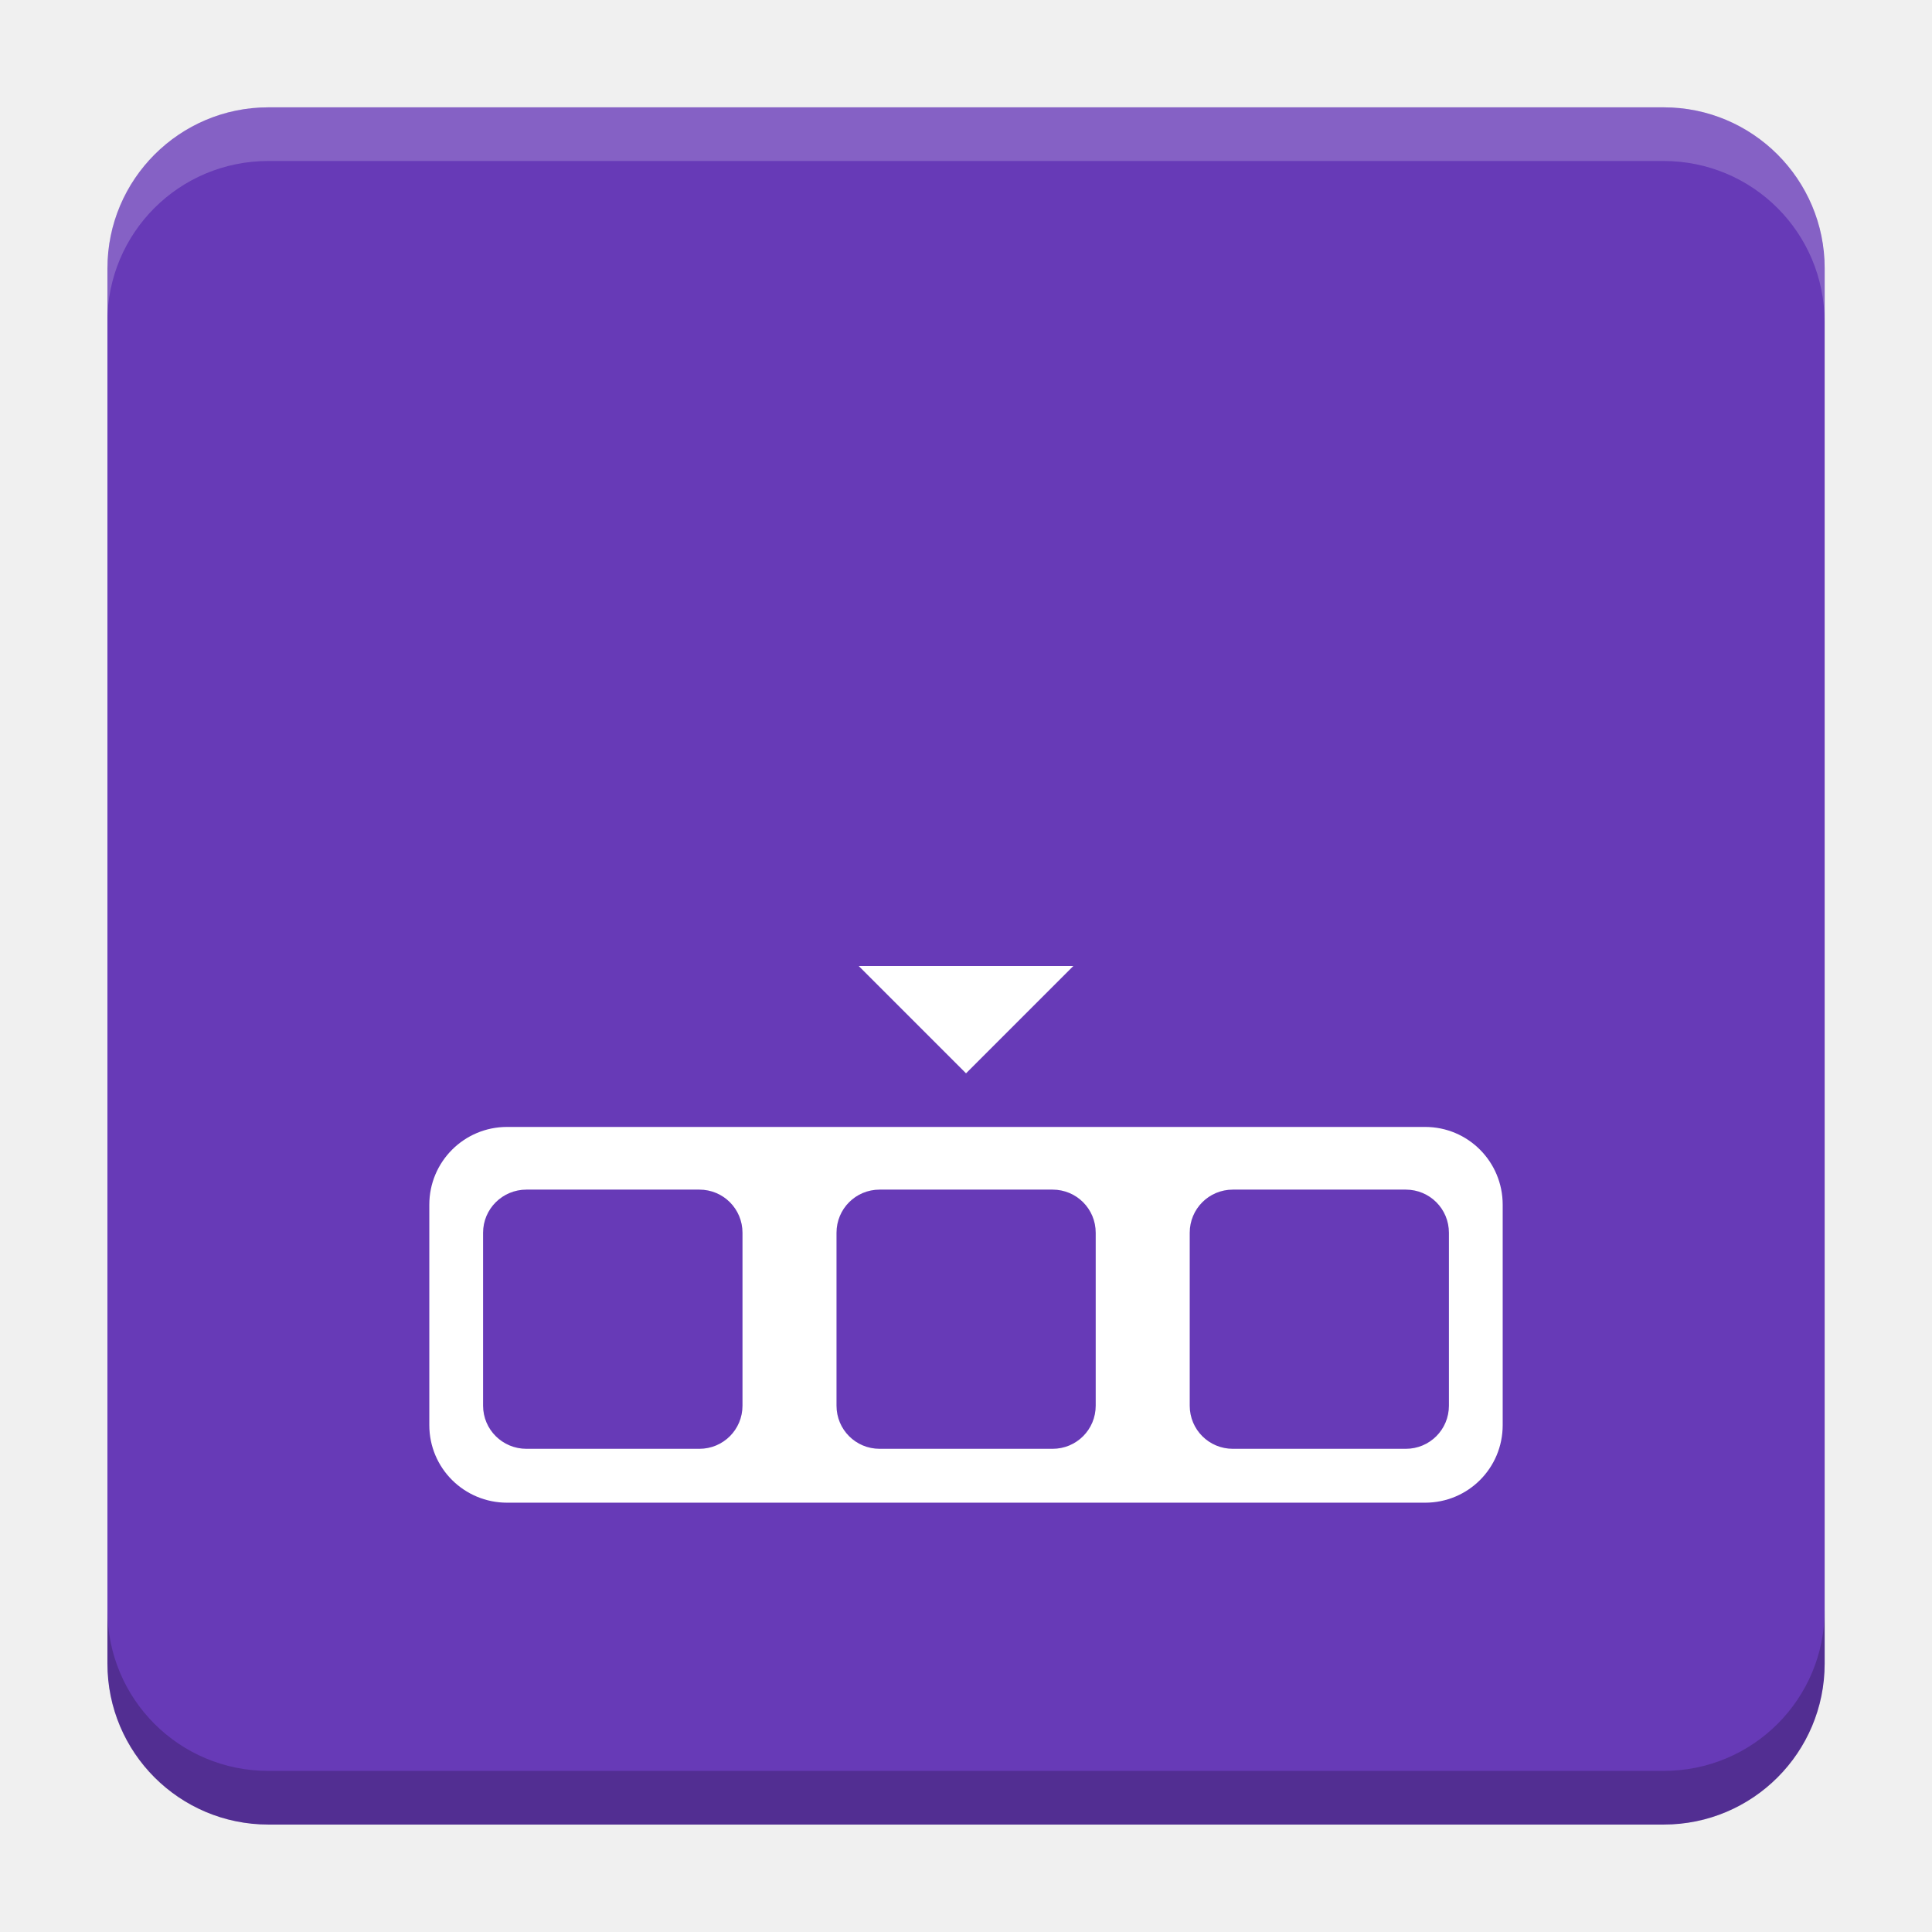
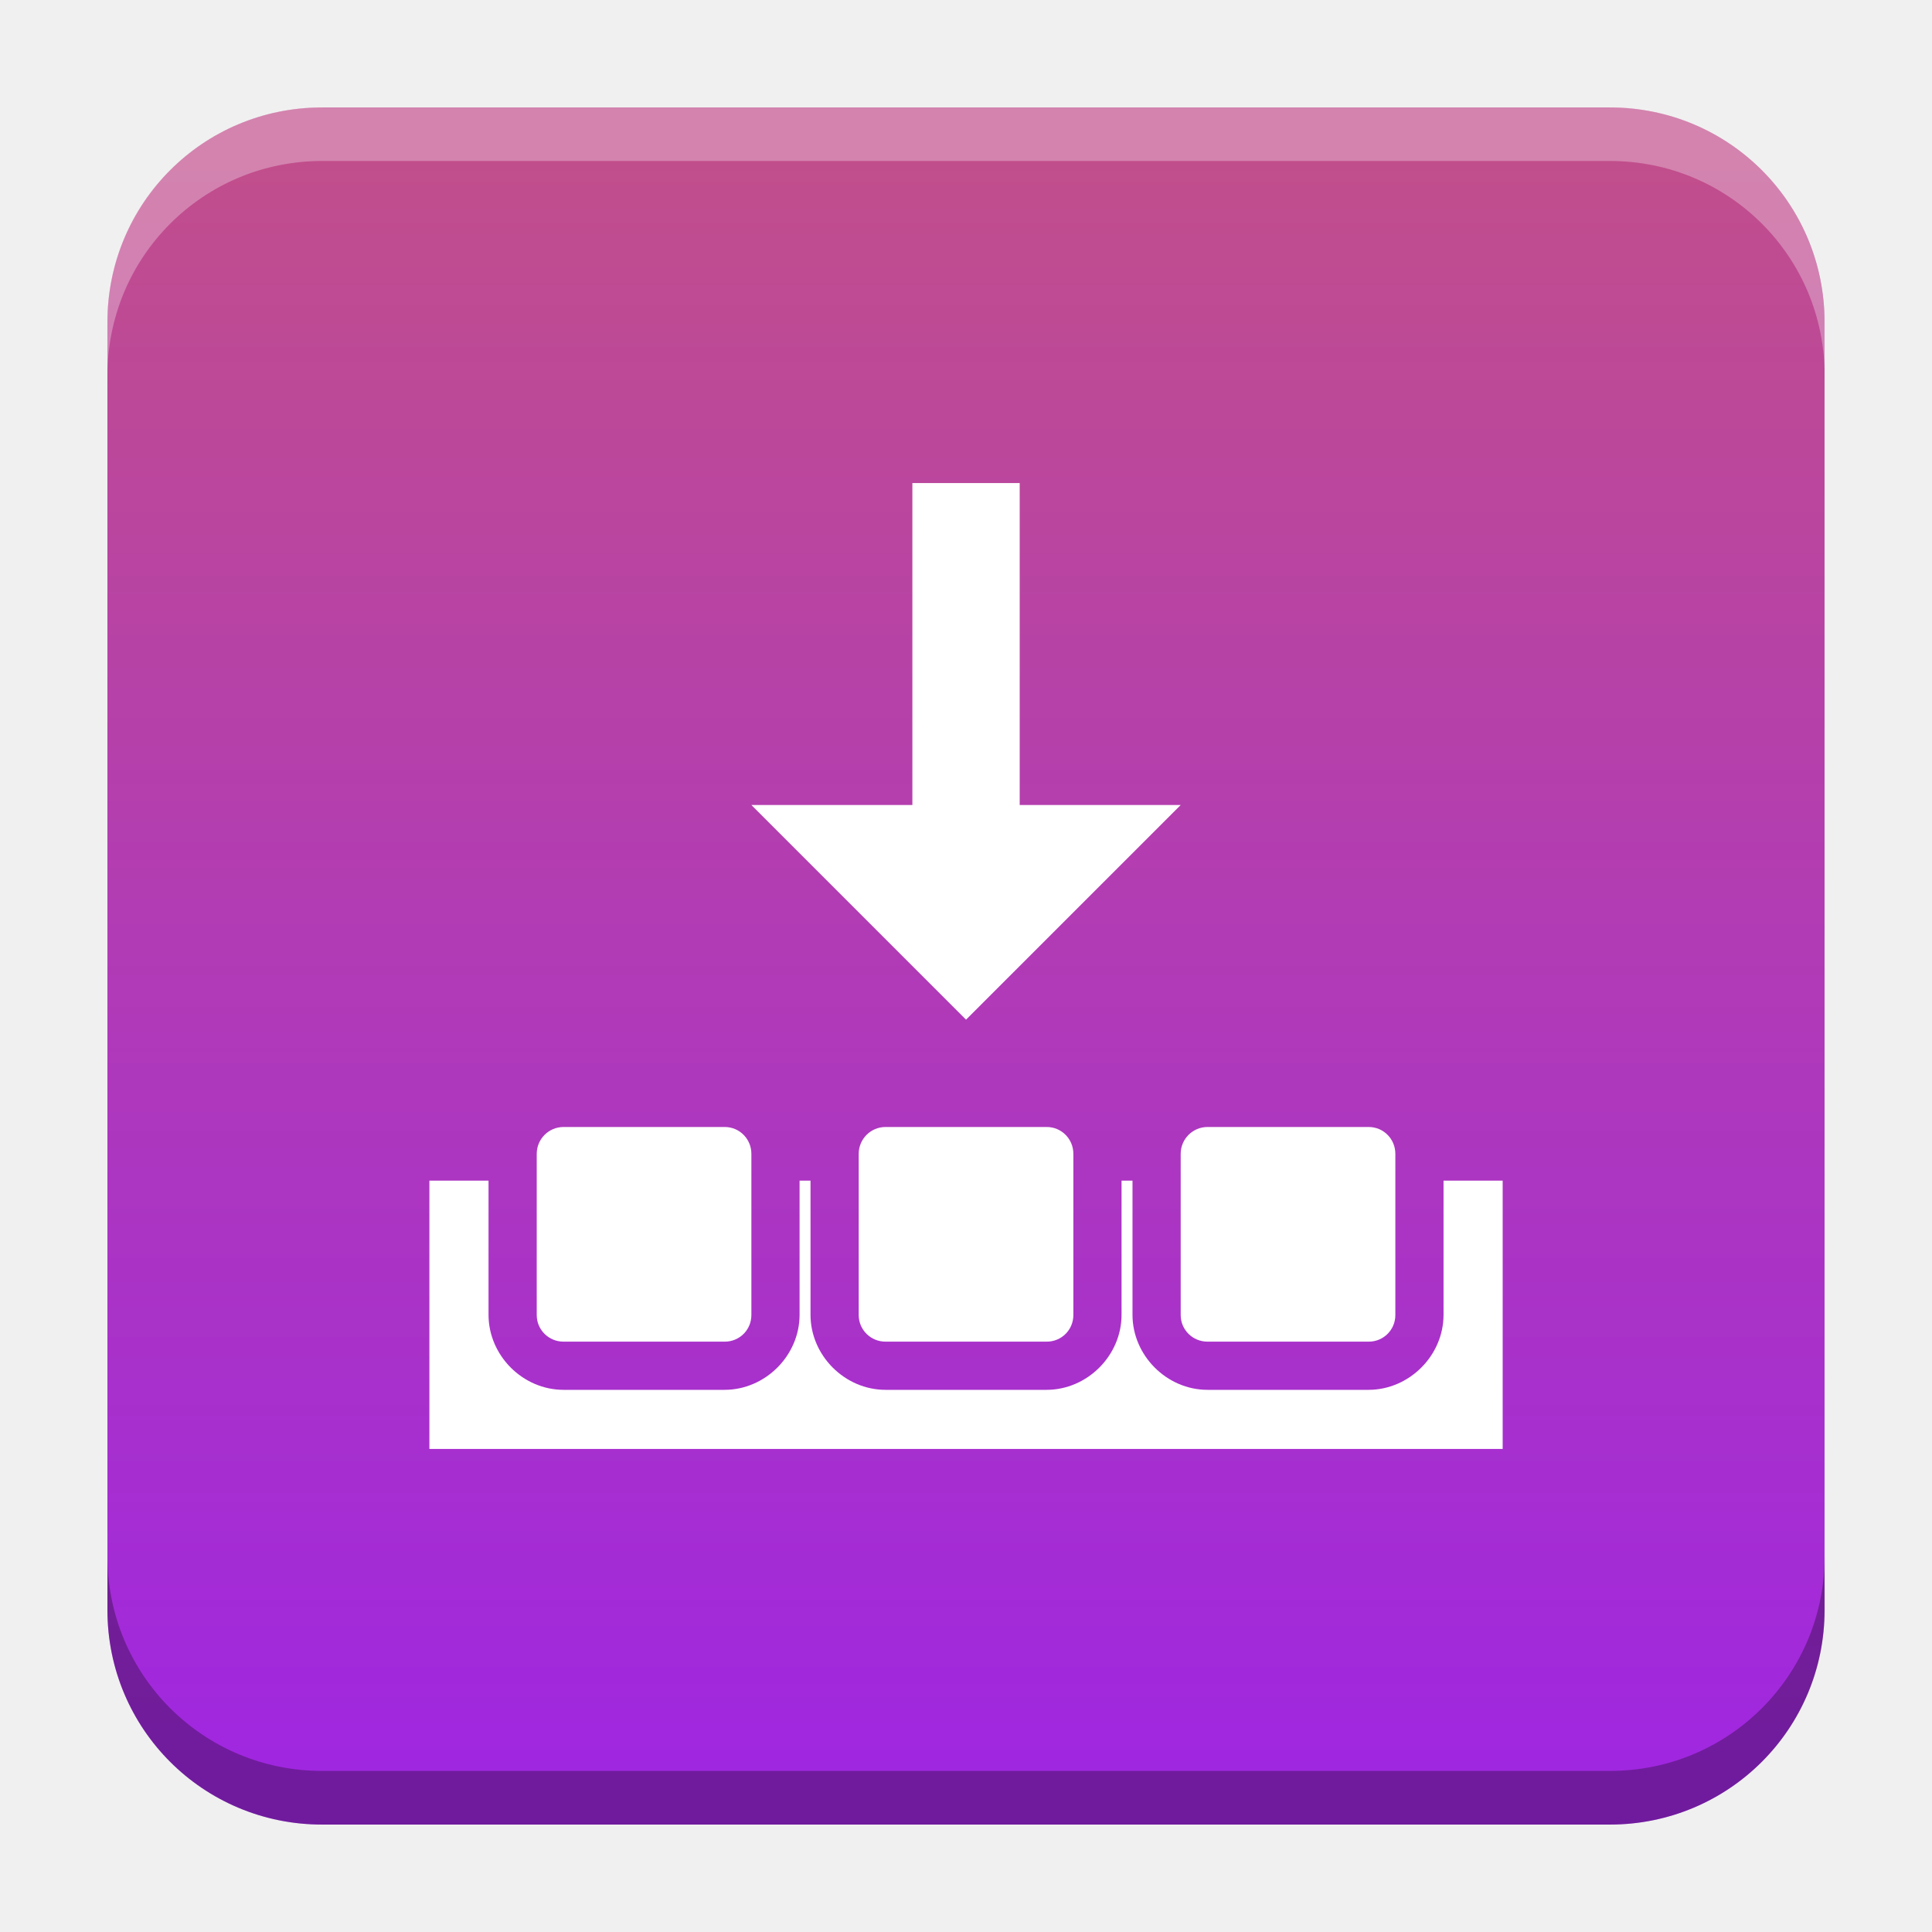
- <svg xmlns="http://www.w3.org/2000/svg" version="1.1" viewBox="0 0 18.001 18">
-   <g transform="translate(1.0008 -1092.8)">
-     <rect x="9.5745e-5" y="1093.8" width="16" height="16" rx="1.5" ry="1.5" fill="#673ab7" />
-     <path transform="translate(-1.0008 1092.8)" d="m2.5 1c-0.831 0-1.5 0.669-1.5 1.5v0.5c0-0.831 0.669-1.5 1.5-1.5h13c0.831 0 1.5 0.669 1.5 1.5v-0.5c0-0.831-0.669-1.5-1.5-1.5z" fill="#fff" opacity=".2" />
-     <path d="m14.5 1109.8c0.831 0 1.5-0.669 1.5-1.5v-0.5c0 0.831-0.669 1.5-1.5 1.5h-13c-0.831 0-1.5-0.669-1.5-1.5v0.5c0 0.831 0.669 1.5 1.5 1.5z" opacity=".2" />
+ <svg xmlns="http://www.w3.org/2000/svg" xmlns:xlink="http://www.w3.org/1999/xlink" width="18.001" height="18" id="svg2" version="1.1">
+   <defs id="defs4">
+     <linearGradient id="linearGradient1984">
+       <stop style="stop-color:#a027e0;stop-opacity:1" offset="0" id="stop1980" />
+       <stop style="stop-color:#c14e8c;stop-opacity:1" offset="1" id="stop1982" />
+     </linearGradient>
+     <linearGradient id="linearGradient5306">
+       <stop style="stop-color:#ffffff;stop-opacity:0.099;" offset="0" id="stop5308" />
+       <stop style="stop-color:#ffffff;stop-opacity:0;" offset="1" id="stop5310" />
+     </linearGradient>
+     <linearGradient id="linearGradient5290">
+       <stop style="stop-color:#00ffff;stop-opacity:0.098;" offset="0" id="stop5292" />
+       <stop id="stop6740" offset="0.5" style="stop-color:#00ff7f;stop-opacity:0.047;" />
+       <stop style="stop-color:#00ff00;stop-opacity:0;" offset="1" id="stop5294" />
+     </linearGradient>
+     <linearGradient id="linearGradient5188">
+       <stop style="stop-color:#64b5f6;stop-opacity:0.247;" offset="0" id="stop5198" />
+       <stop style="stop-color:#64b5f6;stop-opacity:0;" offset="1" id="stop5192" />
+     </linearGradient>
+     <linearGradient id="linearGradient3975">
+       <stop style="stop-color:#ff5555;stop-opacity:1;" offset="0" id="stop3977" />
+     </linearGradient>
+     <linearGradient id="linearGradient3969">
+       <stop style="stop-color:#87cdde;stop-opacity:1;" offset="0" id="stop3971" />
+     </linearGradient>
+     <filter id="filter3945" x="0" y="6" width="1.2" style="color-interpolation-filters:sRGB">
+       <feDiffuseLighting id="feDiffuseLighting3947" lighting-color="#fdfdfd" surfaceScale="121.495" diffuseConstant="28.448" />
+     </filter>
+     <filter id="filter3979" style="color-interpolation-filters:sRGB">
+       <feFlood flood-opacity="0.2" flood-color="rgb(0,0,0)" result="flood" id="feFlood3981" />
+       <feComposite in="flood" in2="SourceGraphic" operator="in" result="composite1" id="feComposite3983" />
+       <feGaussianBlur stdDeviation="6" result="blur" id="feGaussianBlur3985" />
+       <feOffset dx="0" dy="6" result="offset" id="feOffset3987" />
+       <feComposite in="SourceGraphic" in2="offset" operator="over" result="fbSourceGraphic" id="feComposite3989" />
+       <feColorMatrix result="fbSourceGraphicAlpha" in="fbSourceGraphic" values="0 0 0 -1 0 0 0 0 -1 0 0 0 0 -1 0 0 0 0 1 0" id="feColorMatrix3991" />
+       <feFlood id="feFlood3993" flood-opacity="0.2" flood-color="rgb(0,0,0)" result="flood" in="fbSourceGraphic" />
+       <feComposite id="feComposite3995" in2="fbSourceGraphic" in="flood" operator="in" result="composite1" />
+       <feGaussianBlur id="feGaussianBlur3997" stdDeviation="6" result="blur" />
+       <feOffset id="feOffset3999" dx="0" dy="6" result="offset" />
+       <feComposite id="feComposite4001" in2="offset" in="fbSourceGraphic" operator="over" result="composite2" />
+     </filter>
+     <filter style="color-interpolation-filters:sRGB" id="filter3876">
+       <feFlood flood-opacity="0.2" flood-color="rgb(0,0,0)" result="flood" id="feFlood3878" />
+       <feComposite in="flood" in2="SourceGraphic" operator="in" result="composite1" id="feComposite3880" />
+       <feGaussianBlur stdDeviation="6" result="blur" id="feGaussianBlur3882" />
+       <feOffset dx="0" dy="6" result="offset" id="feOffset3884" />
+       <feComposite in="SourceGraphic" in2="offset" operator="over" result="fbSourceGraphic" id="feComposite3886" />
+       <feColorMatrix result="fbSourceGraphicAlpha" in="fbSourceGraphic" values="0 0 0 -1 0 0 0 0 -1 0 0 0 0 -1 0 0 0 0 1 0" id="feColorMatrix3888" />
+       <feFlood id="feFlood3890" flood-opacity="0.397" flood-color="rgb(0,0,0)" result="flood" in="fbSourceGraphic" />
+       <feComposite id="feComposite3892" in2="fbSourceGraphic" in="flood" operator="in" result="composite1" />
+       <feGaussianBlur id="feGaussianBlur3894" stdDeviation="19.2" result="blur" />
+       <feOffset id="feOffset3896" dx="0" dy="6" result="offset" />
+       <feComposite id="feComposite3898" in2="offset" in="fbSourceGraphic" operator="over" result="fbSourceGraphic" />
+       <feColorMatrix result="fbSourceGraphicAlpha" in="fbSourceGraphic" values="0 0 0 -1 0 0 0 0 -1 0 0 0 0 -1 0 0 0 0 1 0" id="feColorMatrix3900" />
+       <feFlood id="feFlood3902" flood-opacity="0.8" flood-color="rgb(0,0,0)" result="flood" in="fbSourceGraphic" />
+       <feComposite id="feComposite3904" in2="fbSourceGraphic" in="flood" operator="in" result="composite1" />
+       <feGaussianBlur id="feGaussianBlur3906" stdDeviation="19.2" result="blur" />
+       <feOffset id="feOffset3908" dx="0" dy="6" result="offset" />
+       <feComposite id="feComposite3910" in2="offset" in="fbSourceGraphic" operator="over" result="fbSourceGraphic" />
+       <feColorMatrix result="fbSourceGraphicAlpha" in="fbSourceGraphic" values="0 0 0 -1 0 0 0 0 -1 0 0 0 0 -1 0 0 0 0 1 0" id="feColorMatrix3912" />
+       <feFlood id="feFlood3914" flood-opacity="0.8" flood-color="rgb(0,0,0)" result="flood" in="fbSourceGraphic" />
+       <feComposite id="feComposite3916" in2="fbSourceGraphic" in="flood" operator="in" result="composite1" />
+       <feGaussianBlur id="feGaussianBlur3918" stdDeviation="26.1" result="blur" />
+       <feOffset id="feOffset3920" dx="0" dy="6" result="offset" />
+       <feComposite id="feComposite3922" in2="offset" in="fbSourceGraphic" operator="over" result="fbSourceGraphic" />
+       <feColorMatrix result="fbSourceGraphicAlpha" in="fbSourceGraphic" values="0 0 0 -1 0 0 0 0 -1 0 0 0 0 -1 0 0 0 0 1 0" id="feColorMatrix3924" />
+       <feFlood id="feFlood3926" flood-opacity="0.8" flood-color="rgb(0,0,0)" result="flood" in="fbSourceGraphic" />
+       <feComposite id="feComposite3928" in2="fbSourceGraphic" in="flood" operator="in" result="composite1" />
+       <feGaussianBlur id="feGaussianBlur3930" stdDeviation="35.7" result="blur" />
+       <feOffset id="feOffset3932" dx="0" dy="6" result="offset" />
+       <feComposite id="feComposite3934" in2="offset" in="fbSourceGraphic" operator="over" result="fbSourceGraphic" />
+       <feColorMatrix result="fbSourceGraphicAlpha" in="fbSourceGraphic" values="0 0 0 -1 0 0 0 0 -1 0 0 0 0 -1 0 0 0 0 1 0" id="feColorMatrix3936" />
+       <feFlood id="feFlood3938" flood-opacity="0.8" flood-color="rgb(0,0,0)" result="flood" in="fbSourceGraphic" />
+       <feComposite id="feComposite3940" in2="fbSourceGraphic" in="flood" operator="in" result="composite1" />
+       <feGaussianBlur id="feGaussianBlur3942" stdDeviation="6" result="blur" />
+       <feOffset id="feOffset3944" dx="0" dy="6" result="offset" />
+       <feComposite id="feComposite3946" in2="offset" in="fbSourceGraphic" operator="over" result="fbSourceGraphic" />
+       <feColorMatrix result="fbSourceGraphicAlpha" in="fbSourceGraphic" values="0 0 0 -1 0 0 0 0 -1 0 0 0 0 -1 0 0 0 0 1 0" id="feColorMatrix3948" />
+       <feFlood id="feFlood3950" flood-opacity="0.8" flood-color="rgb(0,0,0)" result="flood" in="fbSourceGraphic" />
+       <feComposite id="feComposite3952" in2="fbSourceGraphic" in="flood" operator="in" result="composite1" />
+       <feGaussianBlur id="feGaussianBlur3954" stdDeviation="21.7" result="blur" />
+       <feOffset id="feOffset3956" dx="0" dy="6" result="offset" />
+       <feComposite id="feComposite3958" in2="offset" in="fbSourceGraphic" operator="over" result="fbSourceGraphic" />
+       <feColorMatrix result="fbSourceGraphicAlpha" in="fbSourceGraphic" values="0 0 0 -1 0 0 0 0 -1 0 0 0 0 -1 0 0 0 0 1 0" id="feColorMatrix3960" />
+       <feFlood id="feFlood3962" flood-opacity="0.8" flood-color="rgb(0,0,0)" result="flood" in="fbSourceGraphic" />
+       <feComposite id="feComposite3964" in2="fbSourceGraphic" in="flood" operator="in" result="composite1" />
+       <feGaussianBlur id="feGaussianBlur3966" stdDeviation="21.7" result="blur" />
+       <feOffset id="feOffset3968" dx="0" dy="1.9" result="offset" />
+       <feComposite id="feComposite3970" in2="offset" in="fbSourceGraphic" operator="over" result="fbSourceGraphic" />
+       <feColorMatrix result="fbSourceGraphicAlpha" in="fbSourceGraphic" values="0 0 0 -1 0 0 0 0 -1 0 0 0 0 -1 0 0 0 0 1 0" id="feColorMatrix3972" />
+       <feFlood id="feFlood3974" flood-opacity="0.8" flood-color="rgb(0,0,0)" result="flood" in="fbSourceGraphic" />
+       <feComposite id="feComposite3976" in2="fbSourceGraphic" in="flood" operator="in" result="composite1" />
+       <feGaussianBlur id="feGaussianBlur3978" stdDeviation="21.7" result="blur" />
+       <feOffset id="feOffset3980" dx="3.6" dy="1.9" result="offset" />
+       <feComposite id="feComposite3982" in2="offset" in="fbSourceGraphic" operator="over" result="fbSourceGraphic" />
+       <feColorMatrix result="fbSourceGraphicAlpha" in="fbSourceGraphic" values="0 0 0 -1 0 0 0 0 -1 0 0 0 0 -1 0 0 0 0 1 0" id="feColorMatrix3984" />
+       <feFlood id="feFlood3986" flood-opacity="0.8" flood-color="rgb(0,0,0)" result="flood" in="fbSourceGraphic" />
+       <feComposite id="feComposite3988" in2="fbSourceGraphic" in="flood" operator="in" result="composite1" />
+       <feGaussianBlur id="feGaussianBlur3990" stdDeviation="21.7" result="blur" />
+       <feOffset id="feOffset3992" dx="9.6" dy="1.9" result="offset" />
+       <feComposite id="feComposite3994" in2="offset" in="fbSourceGraphic" operator="over" result="fbSourceGraphic" />
+       <feColorMatrix result="fbSourceGraphicAlpha" in="fbSourceGraphic" values="0 0 0 -1 0 0 0 0 -1 0 0 0 0 -1 0 0 0 0 1 0" id="feColorMatrix3996" />
+       <feFlood id="feFlood3998" flood-opacity="0.8" flood-color="rgb(0,0,0)" result="flood" in="fbSourceGraphic" />
+       <feComposite id="feComposite4000" in2="fbSourceGraphic" in="flood" operator="in" result="composite1" />
+       <feGaussianBlur id="feGaussianBlur4002" stdDeviation="21.7" result="blur" />
+       <feOffset id="feOffset4004" dx="1.2" dy="1.9" result="offset" />
+       <feComposite id="feComposite4006" in2="offset" in="fbSourceGraphic" operator="over" result="fbSourceGraphic" />
+       <feColorMatrix result="fbSourceGraphicAlpha" in="fbSourceGraphic" values="0 0 0 -1 0 0 0 0 -1 0 0 0 0 -1 0 0 0 0 1 0" id="feColorMatrix4008" />
+       <feFlood id="feFlood4010" flood-opacity="0.8" flood-color="rgb(0,0,0)" result="flood" in="fbSourceGraphic" />
+       <feComposite id="feComposite4012" in2="fbSourceGraphic" in="flood" operator="in" result="composite1" />
+       <feGaussianBlur id="feGaussianBlur4014" stdDeviation="21.7" result="blur" />
+       <feOffset id="feOffset4016" dx="-1.4" dy="1.9" result="offset" />
+       <feComposite id="feComposite4018" in2="offset" in="fbSourceGraphic" operator="over" result="fbSourceGraphic" />
+       <feColorMatrix result="fbSourceGraphicAlpha" in="fbSourceGraphic" values="0 0 0 -1 0 0 0 0 -1 0 0 0 0 -1 0 0 0 0 1 0" id="feColorMatrix4020" />
+       <feFlood id="feFlood4022" flood-opacity="0.8" flood-color="rgb(0,0,0)" result="flood" in="fbSourceGraphic" />
+       <feComposite id="feComposite4024" in2="fbSourceGraphic" in="flood" operator="in" result="composite1" />
+       <feGaussianBlur id="feGaussianBlur4026" stdDeviation="21.7" result="blur" />
+       <feOffset id="feOffset4028" dx="0.3" dy="1.9" result="offset" />
+       <feComposite id="feComposite4030" in2="offset" in="fbSourceGraphic" operator="over" result="fbSourceGraphic" />
+       <feColorMatrix result="fbSourceGraphicAlpha" in="fbSourceGraphic" values="0 0 0 -1 0 0 0 0 -1 0 0 0 0 -1 0 0 0 0 1 0" id="feColorMatrix4032" />
+       <feFlood id="feFlood4034" flood-opacity="0.8" flood-color="rgb(0,0,0)" result="flood" in="fbSourceGraphic" />
+       <feComposite id="feComposite4036" in2="fbSourceGraphic" in="flood" operator="in" result="composite1" />
+       <feGaussianBlur id="feGaussianBlur4038" stdDeviation="21.7" result="blur" />
+       <feOffset id="feOffset4040" dx="-8.04912e-16" dy="1.9" result="offset" />
+       <feComposite id="feComposite4042" in2="offset" in="fbSourceGraphic" operator="over" result="fbSourceGraphic" />
+       <feColorMatrix result="fbSourceGraphicAlpha" in="fbSourceGraphic" values="0 0 0 -1 0 0 0 0 -1 0 0 0 0 -1 0 0 0 0 1 0" id="feColorMatrix4044" />
+       <feFlood id="feFlood4046" flood-opacity="0.8" flood-color="rgb(0,0,0)" result="flood" in="fbSourceGraphic" />
+       <feComposite id="feComposite4048" in2="fbSourceGraphic" in="flood" operator="in" result="composite1" />
+       <feGaussianBlur id="feGaussianBlur4050" stdDeviation="21.7" result="blur" />
+       <feOffset id="feOffset4052" dx="-8.04912e-16" dy="3.6" result="offset" />
+       <feComposite id="feComposite4054" in2="offset" in="fbSourceGraphic" operator="over" result="fbSourceGraphic" />
+       <feColorMatrix result="fbSourceGraphicAlpha" in="fbSourceGraphic" values="0 0 0 -1 0 0 0 0 -1 0 0 0 0 -1 0 0 0 0 1 0" id="feColorMatrix4056" />
+       <feFlood id="feFlood4058" flood-opacity="0.8" flood-color="rgb(0,0,0)" result="flood" in="fbSourceGraphic" />
+       <feComposite id="feComposite4060" in2="fbSourceGraphic" in="flood" operator="in" result="composite1" />
+       <feGaussianBlur id="feGaussianBlur4062" stdDeviation="6" result="blur" />
+       <feOffset id="feOffset4064" dx="-8.04912e-16" dy="3.6" result="offset" />
+       <feComposite id="feComposite4066" in2="offset" in="fbSourceGraphic" operator="over" result="fbSourceGraphic" />
+       <feColorMatrix result="fbSourceGraphicAlpha" in="fbSourceGraphic" values="0 0 0 -1 0 0 0 0 -1 0 0 0 0 -1 0 0 0 0 1 0" id="feColorMatrix4080" />
+       <feFlood id="feFlood4082" flood-opacity="0.8" flood-color="rgb(0,0,0)" result="flood" in="fbSourceGraphic" />
+       <feComposite id="feComposite4084" in2="fbSourceGraphic" in="flood" operator="in" result="composite1" />
+       <feGaussianBlur id="feGaussianBlur4086" stdDeviation="6" result="blur" />
+       <feOffset id="feOffset4088" dx="-8.04912e-16" dy="3.6" result="offset" />
+       <feComposite id="feComposite4090" in2="offset" in="fbSourceGraphic" operator="over" result="fbSourceGraphic" />
+       <feColorMatrix result="fbSourceGraphicAlpha" in="fbSourceGraphic" values="0 0 0 -1 0 0 0 0 -1 0 0 0 0 -1 0 0 0 0 1 0" id="feColorMatrix4092" />
+       <feFlood id="feFlood4094" flood-opacity="0.8" flood-color="rgb(0,0,0)" result="flood" in="fbSourceGraphic" />
+       <feComposite id="feComposite4096" in2="fbSourceGraphic" in="flood" operator="in" result="composite1" />
+       <feGaussianBlur id="feGaussianBlur4098" stdDeviation="6" result="blur" />
+       <feOffset id="feOffset4100" dx="-8.04912e-16" dy="7.7" result="offset" />
+       <feComposite id="feComposite4102" in2="offset" in="fbSourceGraphic" operator="over" result="fbSourceGraphic" />
+       <feColorMatrix result="fbSourceGraphicAlpha" in="fbSourceGraphic" values="0 0 0 -1 0 0 0 0 -1 0 0 0 0 -1 0 0 0 0 1 0" id="feColorMatrix4104" />
+       <feFlood id="feFlood4106" flood-opacity="0.8" flood-color="rgb(0,0,0)" result="flood" in="fbSourceGraphic" />
+       <feComposite id="feComposite4108" in2="fbSourceGraphic" in="flood" operator="in" result="composite1" />
+       <feGaussianBlur id="feGaussianBlur4110" stdDeviation="6" result="blur" />
+       <feOffset id="feOffset4112" dx="-8.04912e-16" dy="11.6" result="offset" />
+       <feComposite id="feComposite4114" in2="offset" in="fbSourceGraphic" operator="over" result="fbSourceGraphic" />
+       <feColorMatrix result="fbSourceGraphicAlpha" in="fbSourceGraphic" values="0 0 0 -1 0 0 0 0 -1 0 0 0 0 -1 0 0 0 0 1 0" id="feColorMatrix4116" />
+       <feFlood id="feFlood4118" flood-opacity="0.5" flood-color="rgb(0,0,0)" result="flood" in="fbSourceGraphic" />
+       <feComposite id="feComposite4120" in2="fbSourceGraphic" in="flood" operator="in" result="composite1" />
+       <feGaussianBlur id="feGaussianBlur4122" stdDeviation="6" result="blur" />
+       <feOffset id="feOffset4124" dx="-8.04912e-16" dy="11.6" result="offset" />
+       <feComposite id="feComposite4126" in2="offset" in="fbSourceGraphic" operator="over" result="fbSourceGraphic" />
+       <feColorMatrix result="fbSourceGraphicAlpha" in="fbSourceGraphic" values="0 0 0 -1 0 0 0 0 -1 0 0 0 0 -1 0 0 0 0 1 0" id="feColorMatrix4128" />
+       <feFlood id="feFlood4130" flood-opacity="0.3" flood-color="rgb(0,0,0)" result="flood" in="fbSourceGraphic" />
+       <feComposite id="feComposite4132" in2="fbSourceGraphic" in="flood" operator="in" result="composite1" />
+       <feGaussianBlur id="feGaussianBlur4134" stdDeviation="6" result="blur" />
+       <feOffset id="feOffset4136" dx="-8.04912e-16" dy="11.6" result="offset" />
+       <feComposite id="feComposite4138" in2="offset" in="fbSourceGraphic" operator="over" result="fbSourceGraphic" />
+       <feColorMatrix result="fbSourceGraphicAlpha" in="fbSourceGraphic" values="0 0 0 -1 0 0 0 0 -1 0 0 0 0 -1 0 0 0 0 1 0" id="feColorMatrix4140" />
+       <feFlood id="feFlood4142" flood-opacity="0.2" flood-color="rgb(0,0,0)" result="flood" in="fbSourceGraphic" />
+       <feComposite id="feComposite4144" in2="fbSourceGraphic" in="flood" operator="in" result="composite1" />
+       <feGaussianBlur id="feGaussianBlur4146" stdDeviation="6" result="blur" />
+       <feOffset id="feOffset4148" dx="-8.04912e-16" dy="11.6" result="offset" />
+       <feComposite id="feComposite4150" in2="offset" in="fbSourceGraphic" operator="over" result="fbSourceGraphic" />
+       <feColorMatrix result="fbSourceGraphicAlpha" in="fbSourceGraphic" values="0 0 0 -1 0 0 0 0 -1 0 0 0 0 -1 0 0 0 0 1 0" id="feColorMatrix4152" />
+       <feFlood id="feFlood4154" flood-opacity="0.2" flood-color="rgb(0,0,0)" result="flood" in="fbSourceGraphic" />
+       <feComposite id="feComposite4156" in2="fbSourceGraphic" in="flood" operator="in" result="composite1" />
+       <feGaussianBlur id="feGaussianBlur4158" stdDeviation="6" result="blur" />
+       <feOffset id="feOffset4160" dx="-8.04912e-16" dy="11.6" result="offset" />
+       <feComposite id="feComposite4162" in2="offset" in="fbSourceGraphic" operator="over" result="fbSourceGraphic" />
+       <feColorMatrix result="fbSourceGraphicAlpha" in="fbSourceGraphic" values="0 0 0 -1 0 0 0 0 -1 0 0 0 0 -1 0 0 0 0 1 0" id="feColorMatrix4164" />
+       <feFlood id="feFlood4166" flood-opacity="0.2" flood-color="rgb(0,0,0)" result="flood" in="fbSourceGraphic" />
+       <feComposite id="feComposite4168" in2="fbSourceGraphic" in="flood" operator="in" result="composite1" />
+       <feGaussianBlur id="feGaussianBlur4170" stdDeviation="6" result="blur" />
+       <feOffset id="feOffset4172" dx="-8.04912e-16" dy="6" result="offset" />
+       <feComposite id="feComposite4174" in2="offset" in="fbSourceGraphic" operator="over" result="composite2" />
+     </filter>
+     <filter id="filter4522" style="color-interpolation-filters:sRGB">
+       <feGaussianBlur stdDeviation="3" id="feGaussianBlur4524" />
+       <feColorMatrix result="fbSourceGraphic" values="1 0 0 0 0 0 1 0 0 0 0 0 1 0 0 0 0 0 6 -2.5 " id="feColorMatrix4526" />
+     </filter>
+     <filter id="filter4576" style="color-interpolation-filters:sRGB">
+       <feGaussianBlur stdDeviation="3" id="feGaussianBlur4578" />
+       <feColorMatrix result="fbSourceGraphic" values="1 0 0 0 0 0 1 0 0 0 0 0 1 0 0 0 0 0 6 -2.5 " id="feColorMatrix4580" />
+     </filter>
+     <filter id="filter4576-0" style="color-interpolation-filters:sRGB">
+       <feGaussianBlur stdDeviation="3" id="feGaussianBlur4578-8" />
+       <feColorMatrix result="fbSourceGraphic" values="1 0 0 0 0 0 1 0 0 0 0 0 1 0 0 0 0 0 6 -2.5 " id="feColorMatrix4580-0" />
+     </filter>
+     <filter id="filter4576-0-0" style="color-interpolation-filters:sRGB">
+       <feGaussianBlur stdDeviation="3" id="feGaussianBlur4578-8-5" />
+       <feColorMatrix result="fbSourceGraphic" values="1 0 0 0 0 0 1 0 0 0 0 0 1 0 0 0 0 0 6 -2.5 " id="feColorMatrix4580-0-2" />
+     </filter>
+     <filter id="filter4576-0-0-4" style="color-interpolation-filters:sRGB">
+       <feGaussianBlur stdDeviation="3" id="feGaussianBlur4578-8-5-2" />
+       <feColorMatrix result="fbSourceGraphic" values="1 0 0 0 0 0 1 0 0 0 0 0 1 0 0 0 0 0 6 -2.5 " id="feColorMatrix4580-0-2-7" />
+     </filter>
+     <radialGradient xlink:href="#linearGradient5306" id="radialGradient5296" cx="9" cy="1032.112" fx="9" fy="1032.112" r="10.125" gradientUnits="userSpaceOnUse" gradientTransform="matrix(1.944444,0,0,1.944447,-13.5625,-977.5881)" />
+     <linearGradient xlink:href="#linearGradient5306" id="linearGradient5312" x1="-15.75" y1="1029.3" x2="23.625" y2="1029.3" gradientUnits="userSpaceOnUse" />
+     <linearGradient id="linearGradient3783-1">
+       <stop id="stop3785-2" offset="0" style="stop-color:#1e94d3;stop-opacity:1;" />
+       <stop style="stop-color:#1e94d3;stop-opacity:1;" offset="1" id="stop3803-6" />
+     </linearGradient>
+     <linearGradient gradientUnits="userSpaceOnUse" y2="50" x2="30" y1="90" x1="-10" id="linearGradient3827-7" xlink:href="#linearGradient3783-1" />
+     <linearGradient gradientUnits="userSpaceOnUse" y2="50" x2="30" y1="90" x1="-10" id="linearGradient3827" xlink:href="#linearGradient3783" />
+     <linearGradient id="linearGradient3783">
+       <stop id="stop3785" offset="0" style="stop-color:#1e94d3;stop-opacity:1;" />
+       <stop style="stop-color:#1e94d3;stop-opacity:1;" offset="1" id="stop3803" />
+     </linearGradient>
+     <linearGradient id="linearGradient3821">
+       <stop id="stop3823" offset="0" style="stop-color:#37aee2;stop-opacity:1;" />
+       <stop id="stop3825" offset="1" style="stop-color:#1e96c8;stop-opacity:1;" />
+     </linearGradient>
+     <linearGradient id="linearGradient3829">
+       <stop style="stop-color:#1f96d4;stop-opacity:1;" offset="0" id="stop3831" />
+       <stop style="stop-color:#37aee2;stop-opacity:1;" offset="1" id="stop3833" />
+     </linearGradient>
+     <linearGradient id="linearGradient3877">
+       <stop id="stop3879" offset="0" style="stop-color:#eff7fc;stop-opacity:1;" />
+       <stop id="stop3881" offset="1" style="stop-color:#ffffff;stop-opacity:1;" />
+     </linearGradient>
+     <linearGradient id="linearGradient3689">
+       <stop id="stop3691" offset="0" style="stop-color:#f68000;stop-opacity:1;" />
+       <stop id="stop3693" offset="1" style="stop-color:#fd9800;stop-opacity:1;" />
+     </linearGradient>
+     <linearGradient id="linearGradient3675">
+       <stop id="stop3677" offset="0" style="stop-color:#ffb900;stop-opacity:1;" />
+       <stop id="stop3679" offset="1" style="stop-color:#ffd76b;stop-opacity:1;" />
+     </linearGradient>
+     <linearGradient y2="463.262" x2="412.23" y1="461.921" x1="-113.893" gradientUnits="userSpaceOnUse" id="linearGradient3840" xlink:href="#linearGradient3675" />
+     <linearGradient id="linearGradient3634">
+       <stop style="stop-color:#7a8288;stop-opacity:1;" offset="0" id="stop3636" />
+       <stop id="stop3638" offset="0.076" style="stop-color:#9fa3a7;stop-opacity:1;" />
+       <stop style="stop-color:#7d858b;stop-opacity:1;" offset="1" id="stop3640" />
+     </linearGradient>
+     <linearGradient y2="12.703" x2="151.346" y1="-0.642" x1="107.209" gradientTransform="matrix(0.2822222,0,0,0.2822222,-0.1398399,-0.01181449)" gradientUnits="userSpaceOnUse" id="linearGradient3838" xlink:href="#linearGradient3634" />
+     <linearGradient id="linearGradient3712">
+       <stop id="stop3714" offset="0" style="stop-color:#a1abb2;stop-opacity:1;" />
+       <stop style="stop-color:#eaeced;stop-opacity:1;" offset="0.148" id="stop3720" />
+       <stop id="stop3716" offset="1" style="stop-color:#c6ccd0;stop-opacity:1;" />
+     </linearGradient>
+     <linearGradient y2="27.389" x2="164.759" y1="12.641" x1="104.886" gradientUnits="userSpaceOnUse" id="linearGradient3836" xlink:href="#linearGradient3712" />
+     <linearGradient id="linearGradient3702">
+       <stop id="stop3704" offset="0" style="stop-color:#7a8288;stop-opacity:1;" />
+       <stop style="stop-color:#9fa3a7;stop-opacity:1;" offset="0.529" id="stop3710" />
+       <stop id="stop3706" offset="1" style="stop-color:#7d858b;stop-opacity:1;" />
+     </linearGradient>
+     <linearGradient y2="268.415" x2="334.031" y1="252.484" x1="18.875" gradientUnits="userSpaceOnUse" id="linearGradient3834" xlink:href="#linearGradient3702" />
+     <linearGradient id="linearGradient3626">
+       <stop style="stop-color:#a1abb2;stop-opacity:1;" offset="0" id="stop3628" />
+       <stop id="stop3630" offset="0.083" style="stop-color:#eaeced;stop-opacity:1;" />
+       <stop style="stop-color:#c6ccd0;stop-opacity:1;" offset="1" id="stop3632" />
+     </linearGradient>
+     <linearGradient y2="290.7" x2="278.432" y1="228.6" x1="44.104" gradientUnits="userSpaceOnUse" id="linearGradient3832" xlink:href="#linearGradient3626" />
+     <linearGradient id="linearGradient3646">
+       <stop id="stop3648" offset="0" style="stop-color:#f48200;stop-opacity:0;" />
+       <stop style="stop-color:#f48200;stop-opacity:0.728;" offset="0.589" id="stop3654" />
+       <stop id="stop3658" offset="0.816" style="stop-color:#cc5f00;stop-opacity:1;" />
+       <stop id="stop3650" offset="1" style="stop-color:#a43d00;stop-opacity:1;" />
+     </linearGradient>
+     <linearGradient y2="55.356" x2="261.622" y1="70.105" x1="115.202" gradientUnits="userSpaceOnUse" id="linearGradient3830" xlink:href="#linearGradient3646" />
+     <linearGradient id="linearGradient3668">
+       <stop style="stop-color:#9b4400;stop-opacity:1;" offset="0" id="stop3670" />
+       <stop style="stop-color:#e56300;stop-opacity:1;" offset="1" id="stop3672" />
+     </linearGradient>
+     <linearGradient y2="108.988" x2="93.522" y1="102.284" x1="64.751" gradientUnits="userSpaceOnUse" id="linearGradient3828" xlink:href="#linearGradient3668" />
+     <linearGradient id="linearGradient3649">
+       <stop id="stop3651" offset="0" style="stop-color:#e26400;stop-opacity:1;" />
+       <stop id="stop3653" offset="1" style="stop-color:#ffb900;stop-opacity:1;" />
+     </linearGradient>
+     <linearGradient y2="125.316" x2="44.376" y1="100.342" x1="40.775" gradientTransform="matrix(1,0,0,1.020233,0,-1.423461)" gradientUnits="userSpaceOnUse" id="linearGradient3826" xlink:href="#linearGradient3649" />
+     <linearGradient id="linearGradient3689-2">
+       <stop id="stop3691-2" offset="0" style="stop-color:#f68000;stop-opacity:1;" />
+       <stop id="stop3693-3" offset="1" style="stop-color:#fd9800;stop-opacity:1;" />
+     </linearGradient>
+     <linearGradient id="linearGradient3675-8">
+       <stop id="stop3677-4" offset="0" style="stop-color:#ffb900;stop-opacity:1;" />
+       <stop id="stop3679-7" offset="1" style="stop-color:#ffd76b;stop-opacity:1;" />
+     </linearGradient>
+     <linearGradient y2="463.262" x2="412.23" y1="461.921" x1="-113.893" gradientUnits="userSpaceOnUse" id="linearGradient3840-4" xlink:href="#linearGradient3675-8" />
+     <linearGradient id="linearGradient3634-7">
+       <stop style="stop-color:#7a8288;stop-opacity:1;" offset="0" id="stop3636-4" />
+       <stop id="stop3638-6" offset="0.076" style="stop-color:#9fa3a7;stop-opacity:1;" />
+       <stop style="stop-color:#7d858b;stop-opacity:1;" offset="1" id="stop3640-9" />
+     </linearGradient>
+     <linearGradient y2="12.703" x2="151.346" y1="-0.642" x1="107.209" gradientTransform="matrix(0.2822222,0,0,0.2822222,-0.1398399,-0.01181449)" gradientUnits="userSpaceOnUse" id="linearGradient3838-1" xlink:href="#linearGradient3634-7" />
+     <linearGradient id="linearGradient3712-7">
+       <stop id="stop3714-7" offset="0" style="stop-color:#a1abb2;stop-opacity:1;" />
+       <stop style="stop-color:#eaeced;stop-opacity:1;" offset="0.148" id="stop3720-2" />
+       <stop id="stop3716-3" offset="1" style="stop-color:#c6ccd0;stop-opacity:1;" />
+     </linearGradient>
+     <linearGradient y2="27.389" x2="164.759" y1="12.641" x1="104.886" gradientUnits="userSpaceOnUse" id="linearGradient3836-7" xlink:href="#linearGradient3712-7" />
+     <linearGradient id="linearGradient3702-3">
+       <stop id="stop3704-5" offset="0" style="stop-color:#7a8288;stop-opacity:1;" />
+       <stop style="stop-color:#9fa3a7;stop-opacity:1;" offset="0.529" id="stop3710-4" />
+       <stop id="stop3706-4" offset="1" style="stop-color:#7d858b;stop-opacity:1;" />
+     </linearGradient>
+     <linearGradient y2="268.415" x2="334.031" y1="252.484" x1="18.875" gradientUnits="userSpaceOnUse" id="linearGradient3834-9" xlink:href="#linearGradient3702-3" />
+     <linearGradient id="linearGradient3626-6">
+       <stop style="stop-color:#a1abb2;stop-opacity:1;" offset="0" id="stop3628-0" />
+       <stop id="stop3630-5" offset="0.083" style="stop-color:#eaeced;stop-opacity:1;" />
+       <stop style="stop-color:#c6ccd0;stop-opacity:1;" offset="1" id="stop3632-7" />
+     </linearGradient>
+     <linearGradient y2="290.7" x2="278.432" y1="228.6" x1="44.104" gradientUnits="userSpaceOnUse" id="linearGradient3832-3" xlink:href="#linearGradient3626-6" />
+     <linearGradient id="linearGradient3646-6">
+       <stop id="stop3648-6" offset="0" style="stop-color:#f48200;stop-opacity:0;" />
+       <stop style="stop-color:#f48200;stop-opacity:0.728;" offset="0.589" id="stop3654-6" />
+       <stop id="stop3658-4" offset="0.816" style="stop-color:#cc5f00;stop-opacity:1;" />
+       <stop id="stop3650-0" offset="1" style="stop-color:#a43d00;stop-opacity:1;" />
+     </linearGradient>
+     <linearGradient y2="55.356" x2="261.622" y1="70.105" x1="115.202" gradientUnits="userSpaceOnUse" id="linearGradient3830-6" xlink:href="#linearGradient3646-6" />
+     <linearGradient id="linearGradient3668-5">
+       <stop style="stop-color:#9b4400;stop-opacity:1;" offset="0" id="stop3670-3" />
+       <stop style="stop-color:#e56300;stop-opacity:1;" offset="1" id="stop3672-2" />
+     </linearGradient>
+     <linearGradient y2="108.988" x2="93.522" y1="102.284" x1="64.751" gradientUnits="userSpaceOnUse" id="linearGradient3828-1" xlink:href="#linearGradient3668-5" />
+     <linearGradient id="linearGradient3649-3">
+       <stop id="stop3651-9" offset="0" style="stop-color:#e26400;stop-opacity:1;" />
+       <stop id="stop3653-7" offset="1" style="stop-color:#ffb900;stop-opacity:1;" />
+     </linearGradient>
+     <linearGradient y2="125.316" x2="44.376" y1="100.342" x1="40.775" gradientTransform="matrix(1,0,0,1.020233,0,-1.423461)" gradientUnits="userSpaceOnUse" id="linearGradient3826-1" xlink:href="#linearGradient3649-3" />
+     <linearGradient id="linearGradient2460" y2="44.984" gradientUnits="userSpaceOnUse" x2="19.36" y1="21.031" x1="19.245">
+       <stop id="stop3602" style="stop-color:#fafafa;stop-opacity:1;" offset="0" />
+       <stop id="stop3604" style="stop-color:#f0f0f0;stop-opacity:1;" offset="1" />
+     </linearGradient>
+     <linearGradient xlink:href="#linearGradient2460" id="linearGradient3157" gradientUnits="userSpaceOnUse" gradientTransform="matrix(12.10256,0,0,12.10256,-34.46825,-46.18711)" x1="18.93" y1="6.295" x2="19.36" y2="36.644" />
+     <linearGradient id="linearGradient5479-2">
+       <stop id="stop5481-7" offset="0" style="stop-color:#be5300;stop-opacity:1;" />
+       <stop style="stop-color:#f07300;stop-opacity:1" offset="0.763" id="stop5483-4" />
+       <stop id="stop5485-2" offset="1" style="stop-color:#e67700;stop-opacity:1;" />
+     </linearGradient>
+     <linearGradient y2="134.644" x2="128.507" y1="101.118" x1="4.11" gradientTransform="matrix(1.235159,0,0,1.235159,262.2571,326.9873)" gradientUnits="userSpaceOnUse" id="linearGradient3900" xlink:href="#linearGradient5479-2" />
+     <linearGradient id="linearGradient5479-6">
+       <stop style="stop-color:#be5300;stop-opacity:1;" offset="0" id="stop5481-6" />
+       <stop id="stop5483-0" offset="0.763" style="stop-color:#f07300;stop-opacity:1" />
+       <stop style="stop-color:#e67700;stop-opacity:1;" offset="1" id="stop5485-5" />
+     </linearGradient>
+     <linearGradient xlink:href="#linearGradient5479-6" id="linearGradient5467-1" gradientUnits="userSpaceOnUse" gradientTransform="matrix(1.235159,0,0,1.235159,262.2571,326.9873)" x1="4.11" y1="101.118" x2="128.507" y2="134.644" />
+     <linearGradient id="linearGradient5447">
+       <stop id="stop5451" offset="0" style="stop-color:#e66e00;stop-opacity:1;" />
+       <stop style="stop-color:#e67700;stop-opacity:1;" offset="1" id="stop5453" />
+     </linearGradient>
+     <linearGradient id="linearGradient5479">
+       <stop style="stop-color:#be5300;stop-opacity:1;" offset="0" id="stop5481" />
+       <stop id="stop5483" offset="0.763" style="stop-color:#f07300;stop-opacity:1" />
+       <stop style="stop-color:#e67700;stop-opacity:1;" offset="1" id="stop5485" />
+     </linearGradient>
+     <linearGradient xlink:href="#linearGradient5479" id="linearGradient5467" gradientUnits="userSpaceOnUse" gradientTransform="matrix(1.235159,0,0,1.235159,262.2571,326.9873)" x1="4.11" y1="101.118" x2="128.507" y2="134.644" />
+     <linearGradient gradientTransform="matrix(1.005865,0,0,0.994169,100,0)" gradientUnits="userSpaceOnUse" id="linearGradient3416" y2="7.017" x2="45.448" y1="92.54" x1="45.448">
+       <stop offset="0" style="stop-color:#000000;stop-opacity:1" id="stop3418" />
+       <stop offset="1" style="stop-color:#000000;stop-opacity:0.588" id="stop3420" />
+     </linearGradient>
+     <linearGradient xlink:href="#ButtonShadow-0-1-1-5" id="linearGradient5342" gradientUnits="userSpaceOnUse" gradientTransform="matrix(1.007415,0,0,1.007415,-810.4888,593.1369)" x1="1012.513" y1="484.417" x2="1006.808" y2="20.626" />
+     <linearGradient gradientTransform="matrix(1.005865,0,0,0.994169,100,0)" gradientUnits="userSpaceOnUse" id="linearGradient3409" y2="7.017" x2="45.448" y1="92.54" x1="45.448">
+       <stop offset="0" style="stop-color:#000000;stop-opacity:1" id="stop3411" />
+       <stop offset="1" style="stop-color:#000000;stop-opacity:0.588" id="stop3413" />
+     </linearGradient>
+     <linearGradient gradientTransform="matrix(1.005865,0,0,0.994169,100,0)" gradientUnits="userSpaceOnUse" id="linearGradient3402" y2="7.017" x2="45.448" y1="92.54" x1="45.448">
+       <stop offset="0" style="stop-color:#000000;stop-opacity:1" id="stop3404" />
+       <stop offset="1" style="stop-color:#000000;stop-opacity:0.588" id="stop3406" />
+     </linearGradient>
+     <linearGradient gradientTransform="matrix(1.005865,0,0,0.994169,100,0)" gradientUnits="userSpaceOnUse" id="linearGradient3395" y2="7.017" x2="45.448" y1="92.54" x1="45.448">
+       <stop offset="0" style="stop-color:#000000;stop-opacity:1" id="stop3397" />
+       <stop offset="1" style="stop-color:#000000;stop-opacity:0.588" id="stop3399" />
+     </linearGradient>
+     <linearGradient gradientTransform="matrix(1.005865,0,0,0.994169,100,0)" gradientUnits="userSpaceOnUse" id="ButtonShadow-0-1-1-5" y2="7.017" x2="45.448" y1="92.54" x1="45.448">
+       <stop offset="0" style="stop-color:#000000;stop-opacity:1" id="stop3750-8-9-3-6" />
+       <stop offset="1" style="stop-color:#000000;stop-opacity:0.588" id="stop3752-5-6-4-2" />
+     </linearGradient>
+     <linearGradient id="linearGradient4046">
+       <stop offset="0" style="stop-color:#000000;stop-opacity:1;" id="stop4048" />
+       <stop offset="1" style="stop-color:#ffffff;stop-opacity:0.2" id="stop4050" />
+     </linearGradient>
+     <linearGradient id="linearGradient3737">
+       <stop offset="0" style="stop-color:#ffffff;stop-opacity:1" id="stop3739" />
+       <stop offset="1" style="stop-color:#ffffff;stop-opacity:0" id="stop3741" />
+     </linearGradient>
+     <linearGradient id="linearGradient4487">
+       <stop offset="0" style="stop-color:#000000;stop-opacity:1" id="stop4489" />
+       <stop offset="1" style="stop-color:#000000;stop-opacity:0" id="stop4491" />
+     </linearGradient>
+     <linearGradient y2="251.661" x2="1011.953" y1="476.26" x1="1016.104" gradientTransform="translate(-146.2203,369.0885)" gradientUnits="userSpaceOnUse" id="linearGradient4082" xlink:href="#linearGradient4487" />
+     <linearGradient xlink:href="#SVGID_2_" id="linearGradient3803" x1="259.994" y1="44" x2="259.994" y2="464" gradientUnits="userSpaceOnUse" />
+     <linearGradient y2="217.459" x2="200.051" y1="185.074" x1="200.051" gradientTransform="matrix(9.257474,0,0,9.257474,-1595.928,-1607.211)" gradientUnits="userSpaceOnUse" id="linearGradient3017" xlink:href="#SVGID_2_" />
+     <linearGradient xlink:href="#SVGID_2_" id="linearGradient3021" gradientUnits="userSpaceOnUse" gradientTransform="matrix(13.57763,0,0,13.57763,-2026.162,-2566.71)" x1="200.051" y1="185.074" x2="200.051" y2="217.459" />
+     <linearGradient y2="217.459" x2="200.051" y1="185.074" x1="200.051" gradientUnits="userSpaceOnUse" id="SVGID_2_">
+       <stop id="stop13" style="stop-color:#61B74A" offset="0" />
+       <stop id="stop15" style="stop-color:#449934" offset="1" />
+     </linearGradient>
+     <radialGradient gradientUnits="userSpaceOnUse" gradientTransform="matrix(1,0,0,1.049991,0,-19.27059)" r="191.619" fy="385.484" fx="558.354" cy="385.484" cx="558.354" id="radialGradient3867" xlink:href="#XMLID_74_-8-1" />
+     <linearGradient y2="48.085" x2="78.466" y1="56.301" x1="64.478" gradientUnits="userSpaceOnUse" id="XMLID_74_-8-1">
+       <stop id="stop155-3-8" style="stop-color:#ffffff;stop-opacity:1;" offset="0" />
+       <stop id="stop157-94-6" style="stop-color:#e6e6e6;stop-opacity:1;" offset="1" />
+     </linearGradient>
+     <linearGradient xlink:href="#linearGradient1984" id="linearGradient1986" x1="8" y1="1109.273" x2="8" y2="1094.273" gradientUnits="userSpaceOnUse" />
+   </defs>
+   <g id="layer1" transform="translate(1.000843,-1092.773)" style="display:inline">
+     <path id="rect4731-1" style="display:inline;opacity:1;fill:url(#linearGradient1986);fill-opacity:1;stroke-width:0.047;stroke-linecap:round;stroke-linejoin:round" d="M 2,1093.774 H 13.999 c 1.108,0 2,0.892 2,2 v 11.999 c 0,1.108 -0.892,2 -2,2 H 2 c -1.108,0 -2,-0.892 -2,-2 v -11.999 c 0,-1.108 0.892,-2 2,-2 z" />
+     <g id="g4337" transform="translate(-22.32045,1056.494)">
+       <g id="g4666" transform="matrix(0.3360054,0,0,0.3360054,1.52959,73.04255)" />
+       <g id="g5363" transform="matrix(0.3718735,0,0,0.3718735,38.80174,63.23904)">
+         <g id="g5646" transform="matrix(2.689087,0,0,2.689087,-82.90587,-48.45008)" />
+       </g>
+     </g>
+     <g id="g4198" transform="matrix(0.2626426,0,0,0.2626426,1.220109,1094.215)" />
+     <g id="g6215" transform="matrix(0.2565045,0,0,0.2565045,1.50301,1094.209)" />
+     <path id="rect2559" style="display:inline;opacity:0.3;fill:#ffffff;fill-opacity:1;fill-rule:nonzero;stroke:none;stroke-width:0.047;stroke-linecap:round;stroke-linejoin:round;stroke-miterlimit:4;stroke-dasharray:none;stroke-dashoffset:0;stroke-opacity:1" d="M 3.002,1 C 1.894,1 0.998,1.892 1,3 l 8.429e-4,0.5 c 0,-1.108 0.892,-2 2,-2 H 15.001 c 1.108,0 2,0.892 2,2 L 17,3 C 16.998,1.892 16.108,1 15,1 Z" transform="translate(-1.000843,1092.773)" />
+     <path id="path2777" style="display:inline;opacity:0.3;fill:#000000;fill-opacity:1;fill-rule:nonzero;stroke:none;stroke-width:0.047;stroke-linecap:round;stroke-linejoin:round;stroke-miterlimit:4;stroke-dasharray:none;stroke-dashoffset:0;stroke-opacity:1" d="m 13.998,1109.773 c 1.108,0 2.002,-0.892 2.002,-2 v -0.5 c 0,1.108 -0.892,2 -2,2 H 2 c -1.108,0 -2,-0.892 -2,-2 l 5.000001e-8,0.5 c 1.1080002e-7,1.108 0.892,2 2,2 z" />
  </g>
-   <g transform="translate(1.0008 1.0005)" fill="#fff">
-     <path transform="translate(-1.0008 -1.0005)" d="m4.725 10.5c-0.401 0-0.725 0.324-0.725 0.725v2.053c0 0.401 0.324 0.723 0.725 0.723h8.553c0.401 0 0.723-0.322 0.723-0.723v-2.053c0-0.401-0.322-0.725-0.723-0.725h-8.553zm0.18 0.584h1.611c0.223 0 0.402 0.179 0.402 0.402v1.611c0 0.223-0.179 0.402-0.402 0.402h-1.611c-0.223 0-0.404-0.179-0.404-0.402v-1.611c0-0.223 0.181-0.402 0.404-0.402zm3.291 0h1.611c0.223 0 0.402 0.179 0.402 0.402v1.611c0 0.223-0.179 0.402-0.402 0.402h-1.611c-0.223 0-0.402-0.179-0.402-0.402v-1.611c-1e-7 -0.223 0.179-0.402 0.402-0.402zm3.291 0h1.611c0.223 0 0.402 0.179 0.402 0.402v1.611c0 0.223-0.179 0.402-0.402 0.402h-1.611c-0.223 0-0.402-0.179-0.402-0.402v-1.611c0-0.223 0.179-0.402 0.402-0.402z" stroke-width=".463" style="paint-order:markers stroke fill" />
-     <path d="m7.5 8 1.5 5e-7 -1 1-1-1z" stroke-width=".5" style="paint-order:markers stroke fill" />
+   <g id="layer2" transform="translate(1.000843,1.0005)" style="display:inline">
+     <path id="rect1296" style="fill:#ffffff;stroke-width:2;stroke-linejoin:round;paint-order:markers stroke fill" d="m 7.5,3.5 v 3 H 6 l 2,2 2,-2 H 8.5 v -3 z m -3.25,6 C 4.112,9.5 4,9.612 4,9.75 v 1.502 C 4,11.39 4.112,11.5 4.25,11.5 H 5.752 C 5.89,11.5 6,11.39 6,11.252 V 9.75 C 6,9.612 5.89,9.5 5.752,9.5 Z m 3,0 C 7.112,9.5 7,9.612 7,9.75 v 1.502 C 7,11.39 7.112,11.5 7.25,11.5 H 8.752 C 8.89,11.5 9,11.39 9,11.252 V 9.75 C 9,9.612 8.89,9.5 8.752,9.5 Z m 3,0 C 10.112,9.5 10,9.612 10,9.75 v 1.502 C 10,11.39 10.112,11.5 10.25,11.5 h 1.502 C 11.89,11.5 12,11.39 12,11.252 V 9.75 C 12,9.612 11.89,9.5 11.752,9.5 Z M 3,10 v 2.5 H 13 V 10 h -0.551 v 1.25 c 0,0.38 -0.32,0.699 -0.699,0.699 h -1.5 c -0.38,0 -0.699,-0.32 -0.699,-0.699 V 10 H 9.449 v 1.25 c 0,0.38 -0.32,0.699 -0.699,0.699 h -1.5 c -0.38,0 -0.699,-0.32 -0.699,-0.699 V 10 H 6.449 v 1.25 c -2e-7,0.38 -0.32,0.699 -0.699,0.699 h -1.5 c -0.38,0 -0.699,-0.32 -0.699,-0.699 V 10 Z" />
+     <g id="rect1320" />
+     <g id="rect1564" />
+     <g id="rect1566" />
  </g>
-   <g transform="translate(1.0008 1.0005)" display="none" fill="none" opacity=".8" stroke-width=".05">
-     <rect transform="rotate(90)" x="3.342" y="-12.657" width="9.315" height="9.315" display="inline" opacity="1" stroke="#000" />
-     <rect x="3" y="4" width="10" height="8" opacity="1" stroke="#0091ff" stroke-linecap="round" stroke-linejoin="round" />
-     <rect transform="rotate(90)" x="3" y="-12" width="10" height="8" display="inline" opacity="1" stroke="#00ff03" stroke-linecap="round" stroke-linejoin="round" />
+   <g id="layer3" style="display:none;opacity:0.963" transform="translate(1.000843,1.0005)">
+     <rect style="opacity:1;fill:none;fill-opacity:1;fill-rule:nonzero;stroke:#003966;stroke-width:0.05;stroke-linecap:round;stroke-linejoin:round;stroke-miterlimit:4;stroke-dasharray:none;stroke-dashoffset:0;stroke-opacity:1" id="rect3862" width="10" height="8" x="3" y="4" />
+     <rect style="display:inline;opacity:1;fill:none;fill-opacity:1;fill-rule:nonzero;stroke:#006601;stroke-width:0.05;stroke-linecap:round;stroke-linejoin:round;stroke-miterlimit:4;stroke-dasharray:none;stroke-dashoffset:0;stroke-opacity:1" id="rect3862-6" width="10" height="8" x="3" y="-12" transform="rotate(90)" />
  </g>
</svg>
